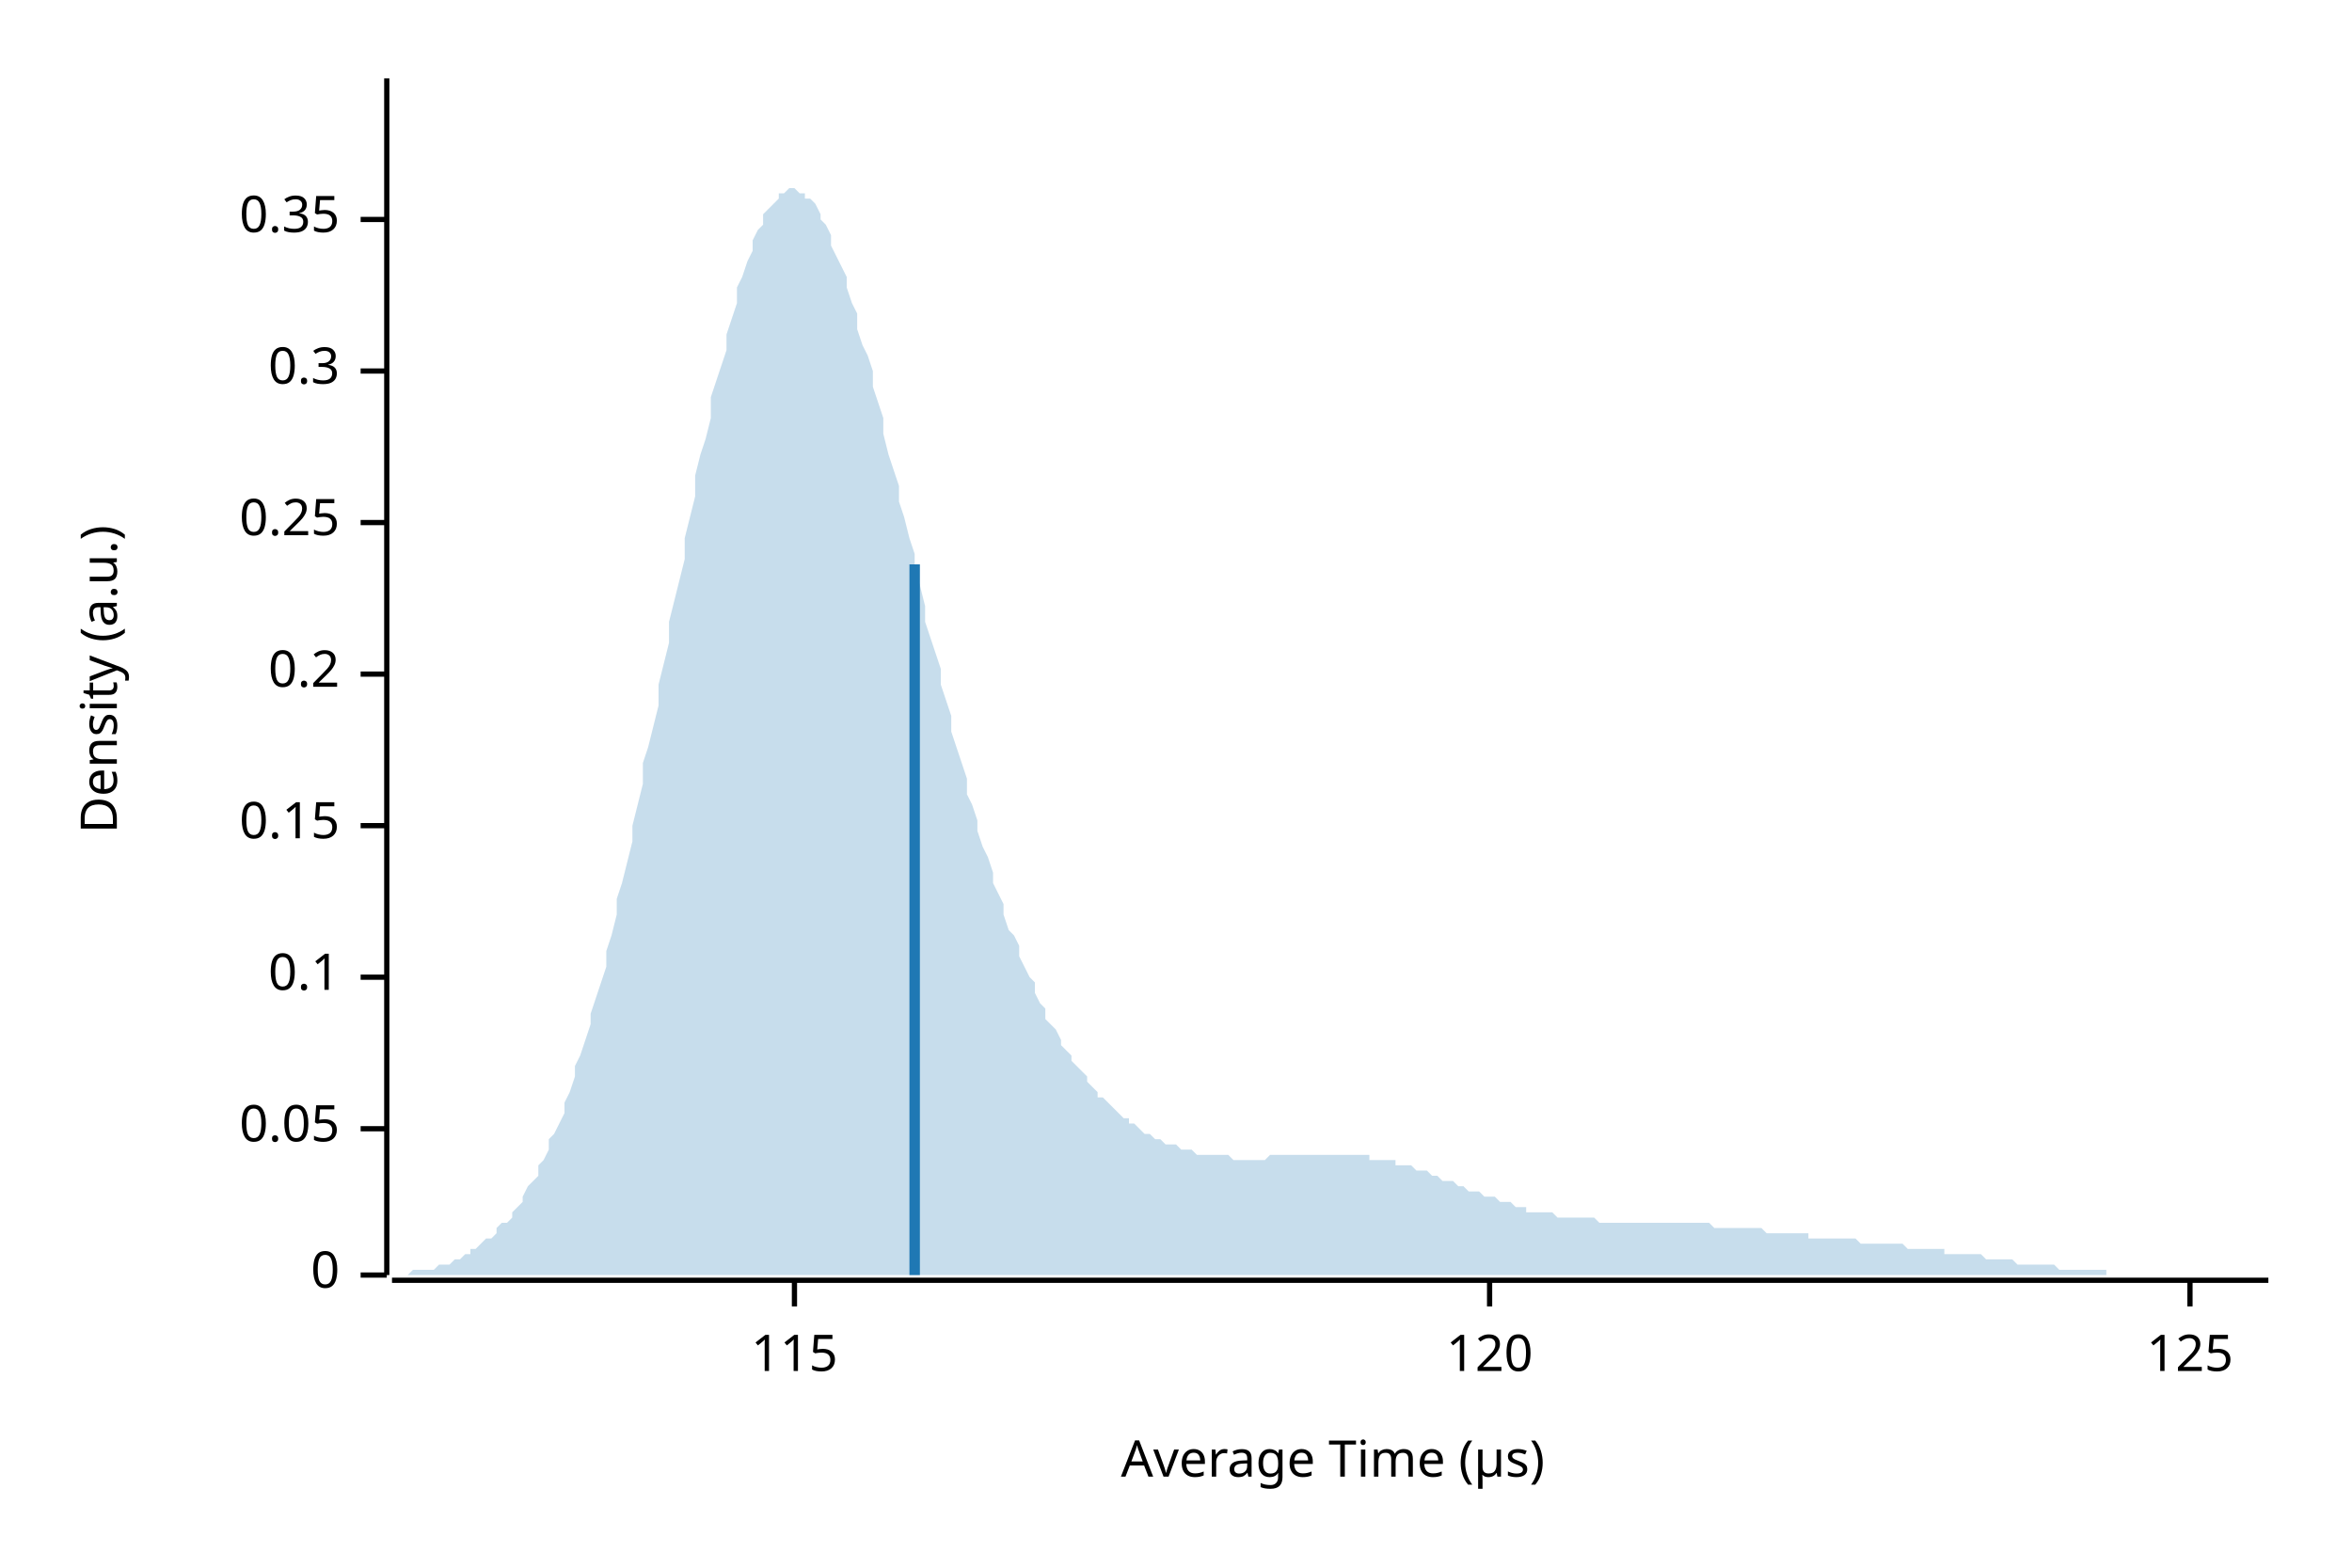
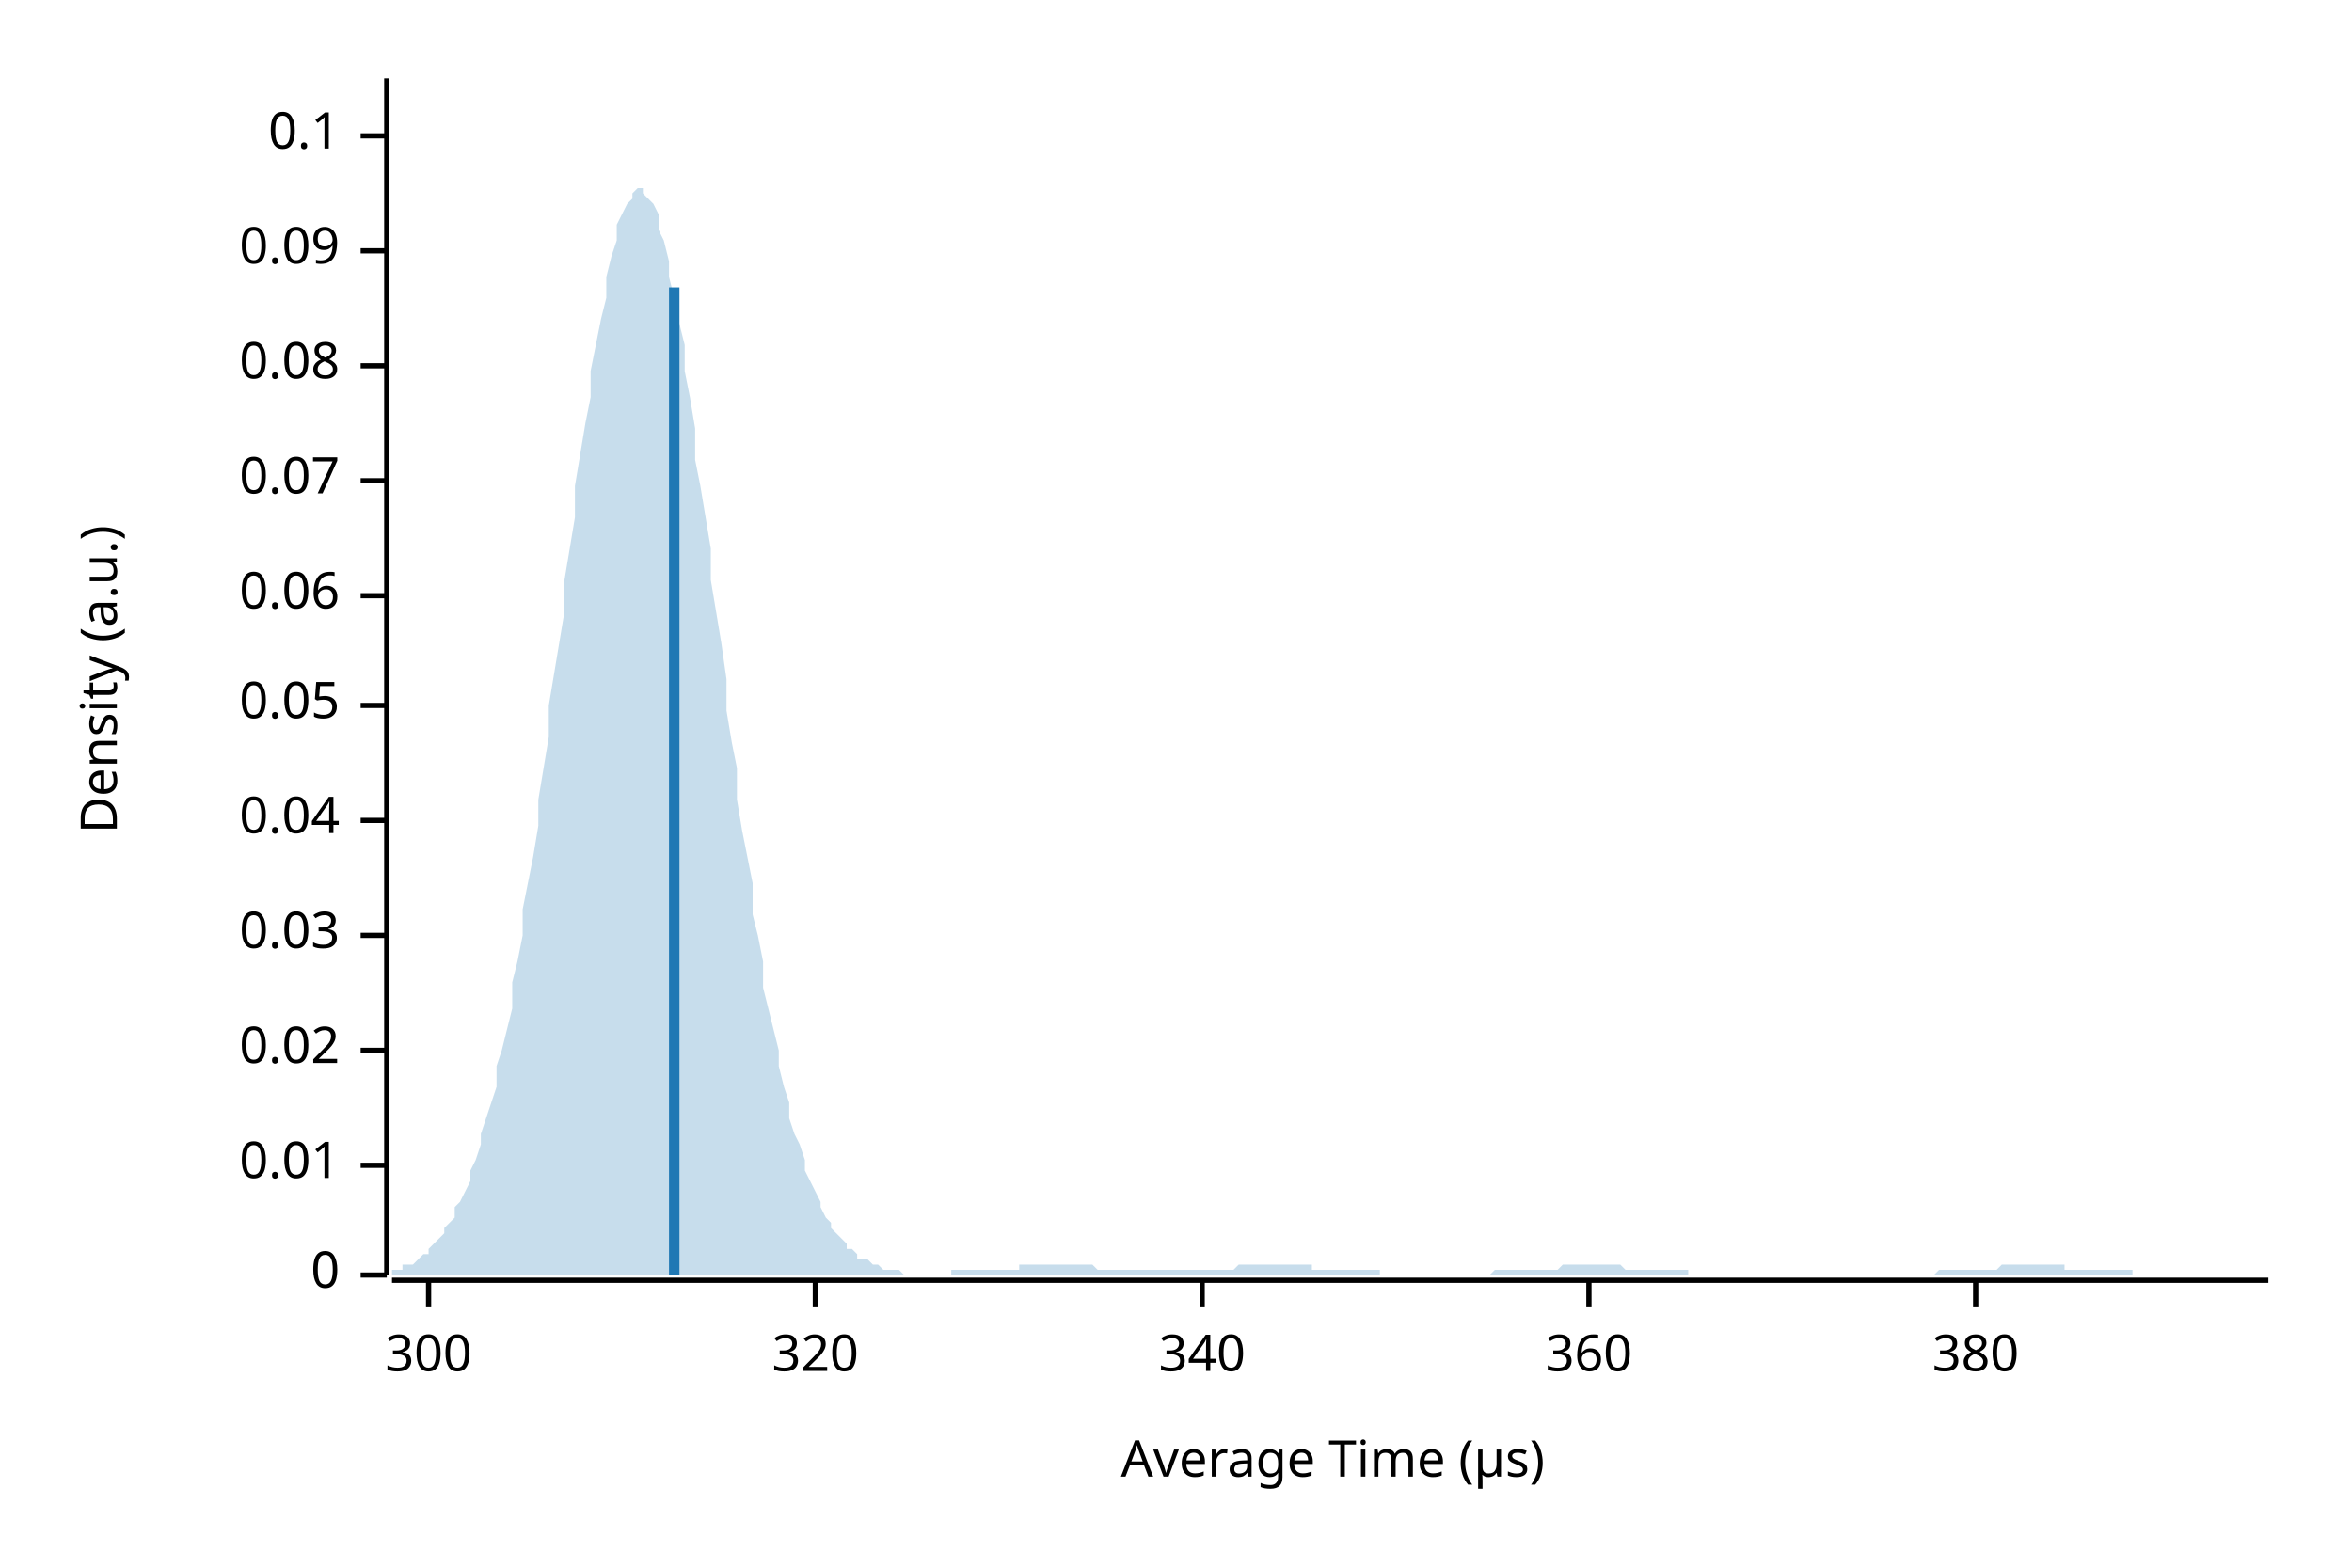
<svg xmlns="http://www.w3.org/2000/svg" width="450" height="300" viewBox="0 0 450 300">
  <text x="15" y="130" dy="0.76em" text-anchor="middle" font-family="sans-serif" font-size="9.677" opacity="1" fill="#000000" transform="rotate(270, 15, 130)">
Density (a.u.)
</text>
  <text x="255" y="285" dy="-0.5ex" text-anchor="middle" font-family="sans-serif" font-size="9.677" opacity="1" fill="#000000">
Average Time (µs)
</text>
  <polyline fill="none" opacity="1" stroke="#000000" stroke-width="1" points="74,15 74,244 " />
  <text x="65" y="244" dy="0.5ex" text-anchor="end" font-family="sans-serif" font-size="9.677" opacity="1" fill="#000000">
0
</text>
  <polyline fill="none" opacity="1" stroke="#000000" stroke-width="1" points="69,244 74,244 " />
-   <text x="65" y="216" dy="0.5ex" text-anchor="end" font-family="sans-serif" font-size="9.677" opacity="1" fill="#000000">
+   <text x="65" y="223" dy="0.5ex" text-anchor="end" font-family="sans-serif" font-size="9.677" opacity="1" fill="#000000">
+ 0.01
+ </text>
+   <polyline fill="none" opacity="1" stroke="#000000" stroke-width="1" points="69,223 74,223 " />
+   <text x="65" y="201" dy="0.5ex" text-anchor="end" font-family="sans-serif" font-size="9.677" opacity="1" fill="#000000">
+ 0.02
+ </text>
+   <polyline fill="none" opacity="1" stroke="#000000" stroke-width="1" points="69,201 74,201 " />
+   <text x="65" y="179" dy="0.5ex" text-anchor="end" font-family="sans-serif" font-size="9.677" opacity="1" fill="#000000">
+ 0.03
+ </text>
+   <polyline fill="none" opacity="1" stroke="#000000" stroke-width="1" points="69,179 74,179 " />
+   <text x="65" y="157" dy="0.5ex" text-anchor="end" font-family="sans-serif" font-size="9.677" opacity="1" fill="#000000">
+ 0.04
+ </text>
+   <polyline fill="none" opacity="1" stroke="#000000" stroke-width="1" points="69,157 74,157 " />
+   <text x="65" y="135" dy="0.5ex" text-anchor="end" font-family="sans-serif" font-size="9.677" opacity="1" fill="#000000">
0.05
</text>
-   <polyline fill="none" opacity="1" stroke="#000000" stroke-width="1" points="69,216 74,216 " />
-   <text x="65" y="187" dy="0.5ex" text-anchor="end" font-family="sans-serif" font-size="9.677" opacity="1" fill="#000000">
+   <polyline fill="none" opacity="1" stroke="#000000" stroke-width="1" points="69,135 74,135 " />
+   <text x="65" y="114" dy="0.5ex" text-anchor="end" font-family="sans-serif" font-size="9.677" opacity="1" fill="#000000">
+ 0.06
+ </text>
+   <polyline fill="none" opacity="1" stroke="#000000" stroke-width="1" points="69,114 74,114 " />
+   <text x="65" y="92" dy="0.5ex" text-anchor="end" font-family="sans-serif" font-size="9.677" opacity="1" fill="#000000">
+ 0.07
+ </text>
+   <polyline fill="none" opacity="1" stroke="#000000" stroke-width="1" points="69,92 74,92 " />
+   <text x="65" y="70" dy="0.5ex" text-anchor="end" font-family="sans-serif" font-size="9.677" opacity="1" fill="#000000">
+ 0.08
+ </text>
+   <polyline fill="none" opacity="1" stroke="#000000" stroke-width="1" points="69,70 74,70 " />
+   <text x="65" y="48" dy="0.5ex" text-anchor="end" font-family="sans-serif" font-size="9.677" opacity="1" fill="#000000">
+ 0.09
+ </text>
+   <polyline fill="none" opacity="1" stroke="#000000" stroke-width="1" points="69,48 74,48 " />
+   <text x="65" y="26" dy="0.5ex" text-anchor="end" font-family="sans-serif" font-size="9.677" opacity="1" fill="#000000">
0.1
</text>
-   <polyline fill="none" opacity="1" stroke="#000000" stroke-width="1" points="69,187 74,187 " />
-   <text x="65" y="158" dy="0.5ex" text-anchor="end" font-family="sans-serif" font-size="9.677" opacity="1" fill="#000000">
- 0.15
+   <polyline fill="none" opacity="1" stroke="#000000" stroke-width="1" points="69,26 74,26 " />
+   <polyline fill="none" opacity="1" stroke="#000000" stroke-width="1" points="75,245 434,245 " />
+   <text x="82" y="255" dy="0.76em" text-anchor="middle" font-family="sans-serif" font-size="9.677" opacity="1" fill="#000000">
+ 300
</text>
-   <polyline fill="none" opacity="1" stroke="#000000" stroke-width="1" points="69,158 74,158 " />
-   <text x="65" y="129" dy="0.5ex" text-anchor="end" font-family="sans-serif" font-size="9.677" opacity="1" fill="#000000">
- 0.2
+   <polyline fill="none" opacity="1" stroke="#000000" stroke-width="1" points="82,245 82,250 " />
+   <text x="156" y="255" dy="0.76em" text-anchor="middle" font-family="sans-serif" font-size="9.677" opacity="1" fill="#000000">
+ 320
</text>
-   <polyline fill="none" opacity="1" stroke="#000000" stroke-width="1" points="69,129 74,129 " />
-   <text x="65" y="100" dy="0.5ex" text-anchor="end" font-family="sans-serif" font-size="9.677" opacity="1" fill="#000000">
- 0.25
+   <polyline fill="none" opacity="1" stroke="#000000" stroke-width="1" points="156,245 156,250 " />
+   <text x="230" y="255" dy="0.76em" text-anchor="middle" font-family="sans-serif" font-size="9.677" opacity="1" fill="#000000">
+ 340
</text>
-   <polyline fill="none" opacity="1" stroke="#000000" stroke-width="1" points="69,100 74,100 " />
-   <text x="65" y="71" dy="0.5ex" text-anchor="end" font-family="sans-serif" font-size="9.677" opacity="1" fill="#000000">
- 0.3
+   <polyline fill="none" opacity="1" stroke="#000000" stroke-width="1" points="230,245 230,250 " />
+   <text x="304" y="255" dy="0.76em" text-anchor="middle" font-family="sans-serif" font-size="9.677" opacity="1" fill="#000000">
+ 360
</text>
-   <polyline fill="none" opacity="1" stroke="#000000" stroke-width="1" points="69,71 74,71 " />
-   <text x="65" y="42" dy="0.5ex" text-anchor="end" font-family="sans-serif" font-size="9.677" opacity="1" fill="#000000">
- 0.35
+   <polyline fill="none" opacity="1" stroke="#000000" stroke-width="1" points="304,245 304,250 " />
+   <text x="378" y="255" dy="0.76em" text-anchor="middle" font-family="sans-serif" font-size="9.677" opacity="1" fill="#000000">
+ 380
</text>
-   <polyline fill="none" opacity="1" stroke="#000000" stroke-width="1" points="69,42 74,42 " />
-   <polyline fill="none" opacity="1" stroke="#000000" stroke-width="1" points="75,245 434,245 " />
-   <text x="152" y="255" dy="0.76em" text-anchor="middle" font-family="sans-serif" font-size="9.677" opacity="1" fill="#000000">
- 115
- </text>
-   <polyline fill="none" opacity="1" stroke="#000000" stroke-width="1" points="152,245 152,250 " />
-   <text x="285" y="255" dy="0.76em" text-anchor="middle" font-family="sans-serif" font-size="9.677" opacity="1" fill="#000000">
- 120
- </text>
-   <polyline fill="none" opacity="1" stroke="#000000" stroke-width="1" points="285,245 285,250 " />
-   <text x="419" y="255" dy="0.76em" text-anchor="middle" font-family="sans-serif" font-size="9.677" opacity="1" fill="#000000">
- 125
- </text>
-   <polyline fill="none" opacity="1" stroke="#000000" stroke-width="1" points="419,245 419,250 " />
-   <polygon opacity="0.25" fill="#1F78B4" points="75,244 75,244 76,244 77,244 77,244 78,244 79,243 80,243 80,243 81,243 82,243 82,243 83,243 84,242 85,242 85,242 86,242 87,241 87,241 88,241 89,240 90,240 90,239 91,239 92,238 92,238 93,237 94,237 95,236 95,235 96,234 97,234 98,233 98,232 99,231 100,230 100,229 101,227 102,226 103,225 103,223 104,222 105,220 105,218 106,217 107,215 108,213 108,211 109,209 110,206 110,204 111,202 112,199 113,196 113,194 114,191 115,188 116,185 116,182 117,179 118,175 118,172 119,169 120,165 121,161 121,158 122,154 123,150 123,146 124,143 125,139 126,135 126,131 127,127 128,123 128,119 129,115 130,111 131,107 131,103 132,99 133,95 133,91 134,87 135,84 136,80 136,76 137,73 138,70 139,67 139,64 140,61 141,58 141,55 142,53 143,50 144,48 144,46 145,44 146,43 146,41 147,40 148,39 149,38 149,37 150,37 151,36 151,36 152,36 153,37 154,37 154,38 155,38 156,39 157,41 157,42 158,43 159,45 159,47 160,49 161,51 162,53 162,55 163,58 164,60 164,63 165,66 166,68 167,71 167,74 168,77 169,80 169,83 170,87 171,90 172,93 172,96 173,99 174,103 175,106 175,109 176,112 177,116 177,119 178,122 179,125 180,128 180,131 181,134 182,137 182,140 183,143 184,146 185,149 185,152 186,154 187,157 187,159 188,162 189,164 190,167 190,169 191,171 192,173 192,175 193,178 194,179 195,181 195,183 196,185 197,187 198,188 198,190 199,192 200,193 200,195 201,196 202,197 203,199 203,200 204,201 205,202 205,203 206,204 207,205 208,206 208,207 209,208 210,209 210,210 211,210 212,211 213,212 213,212 214,213 215,214 216,214 216,215 217,215 218,216 218,216 219,217 220,217 221,218 221,218 222,218 223,219 223,219 224,219 225,219 226,220 226,220 227,220 228,220 228,220 229,221 230,221 231,221 231,221 232,221 233,221 233,221 234,221 235,221 236,222 236,222 237,222 238,222 239,222 239,222 240,222 241,222 241,222 242,222 243,221 244,221 244,221 245,221 246,221 246,221 247,221 248,221 249,221 249,221 250,221 251,221 251,221 252,221 253,221 254,221 254,221 255,221 256,221 257,221 257,221 258,221 259,221 259,221 260,221 261,221 262,221 262,222 263,222 264,222 264,222 265,222 266,222 267,222 267,223 268,223 269,223 269,223 270,223 271,224 272,224 272,224 273,224 274,225 275,225 275,225 276,226 277,226 277,226 278,226 279,227 280,227 280,227 281,228 282,228 282,228 283,228 284,229 285,229 285,229 286,229 287,230 287,230 288,230 289,230 290,231 290,231 291,231 292,231 292,232 293,232 294,232 295,232 295,232 296,232 297,232 298,233 298,233 299,233 300,233 300,233 301,233 302,233 303,233 303,233 304,233 305,233 305,233 306,234 307,234 308,234 308,234 309,234 310,234 310,234 311,234 312,234 313,234 313,234 314,234 315,234 316,234 316,234 317,234 318,234 318,234 319,234 320,234 321,234 321,234 322,234 323,234 323,234 324,234 325,234 326,234 326,234 327,234 328,235 328,235 329,235 330,235 331,235 331,235 332,235 333,235 333,235 334,235 335,235 336,235 336,235 337,235 338,236 339,236 339,236 340,236 341,236 341,236 342,236 343,236 344,236 344,236 345,236 346,236 346,237 347,237 348,237 349,237 349,237 350,237 351,237 351,237 352,237 353,237 354,237 354,237 355,237 356,238 357,238 357,238 358,238 359,238 359,238 360,238 361,238 362,238 362,238 363,238 364,238 364,238 365,239 366,239 367,239 367,239 368,239 369,239 369,239 370,239 371,239 372,239 372,240 373,240 374,240 375,240 375,240 376,240 377,240 377,240 378,240 379,240 380,241 380,241 381,241 382,241 382,241 383,241 384,241 385,241 385,241 386,242 387,242 387,242 388,242 389,242 390,242 390,242 391,242 392,242 392,242 393,242 394,243 395,243 395,243 396,243 397,243 398,243 398,243 399,243 400,243 400,243 401,243 402,243 403,243 403,244 404,244 405,244 405,244 406,244 407,244 408,244 408,244 409,244 410,244 410,244 411,244 412,244 413,244 413,244 414,244 415,244 416,244 416,244 417,244 418,244 418,244 419,244 420,244 421,244 421,244 422,244 423,244 423,244 424,244 425,244 426,244 426,244 427,244 428,244 428,244 429,244 430,244 431,244 431,244 432,244 433,244 434,244 434,244 75,244 " />
-   <polyline fill="none" opacity="1" stroke="#1F78B4" stroke-width="2" points="175,244 175,108 " />
+   <polyline fill="none" opacity="1" stroke="#000000" stroke-width="1" points="378,245 378,250 " />
+   <polygon opacity="0.25" fill="#1F78B4" points="75,243 75,243 76,243 77,243 77,242 78,242 79,242 80,241 80,241 81,240 82,240 82,239 83,238 84,237 85,236 85,235 86,234 87,233 87,231 88,230 89,228 90,226 90,224 91,222 92,219 92,217 93,214 94,211 95,208 95,204 96,201 97,197 98,193 98,188 99,184 100,179 100,174 101,169 102,164 103,158 103,153 104,147 105,141 105,135 106,129 107,123 108,117 108,111 109,105 110,99 110,93 111,87 112,81 113,76 113,71 114,66 115,61 116,57 116,53 117,49 118,46 118,43 119,41 120,39 121,38 121,37 122,36 123,36 123,37 124,38 125,39 126,41 126,44 127,46 128,50 128,53 129,57 130,62 131,66 131,71 132,76 133,82 133,88 134,93 135,99 136,105 136,111 137,117 138,123 139,130 139,136 140,142 141,147 141,153 142,159 143,164 144,169 144,175 145,179 146,184 146,189 147,193 148,197 149,201 149,204 150,208 151,211 151,214 152,217 153,219 154,222 154,224 155,226 156,228 157,230 157,231 158,233 159,234 159,235 160,236 161,237 162,238 162,239 163,239 164,240 164,241 165,241 166,241 167,242 167,242 168,242 169,243 169,243 170,243 171,243 172,243 172,243 173,244 174,244 175,244 175,244 176,244 177,244 177,244 178,244 179,244 180,244 180,244 181,244 182,244 182,243 183,243 184,243 185,243 185,243 186,243 187,243 187,243 188,243 189,243 190,243 190,243 191,243 192,243 192,243 193,243 194,243 195,243 195,242 196,242 197,242 198,242 198,242 199,242 200,242 200,242 201,242 202,242 203,242 203,242 204,242 205,242 205,242 206,242 207,242 208,242 208,242 209,242 210,243 210,243 211,243 212,243 213,243 213,243 214,243 215,243 216,243 216,243 217,243 218,243 218,243 219,243 220,243 221,243 221,243 222,243 223,243 223,243 224,243 225,243 226,243 226,243 227,243 228,243 228,243 229,243 230,243 231,243 231,243 232,243 233,243 233,243 234,243 235,243 236,243 236,243 237,242 238,242 239,242 239,242 240,242 241,242 241,242 242,242 243,242 244,242 244,242 245,242 246,242 246,242 247,242 248,242 249,242 249,242 250,242 251,242 251,243 252,243 253,243 254,243 254,243 255,243 256,243 257,243 257,243 258,243 259,243 259,243 260,243 261,243 262,243 262,243 263,243 264,243 264,244 265,244 266,244 267,244 267,244 268,244 269,244 269,244 270,244 271,244 272,244 272,244 273,244 274,244 275,244 275,244 276,244 277,244 277,244 278,244 279,244 280,244 280,244 281,244 282,244 282,244 283,244 284,244 285,244 285,244 286,243 287,243 287,243 288,243 289,243 290,243 290,243 291,243 292,243 292,243 293,243 294,243 295,243 295,243 296,243 297,243 298,243 298,243 299,242 300,242 300,242 301,242 302,242 303,242 303,242 304,242 305,242 305,242 306,242 307,242 308,242 308,242 309,242 310,242 310,242 311,243 312,243 313,243 313,243 314,243 315,243 316,243 316,243 317,243 318,243 318,243 319,243 320,243 321,243 321,243 322,243 323,243 323,244 324,244 325,244 326,244 326,244 327,244 328,244 328,244 329,244 330,244 331,244 331,244 332,244 333,244 333,244 334,244 335,244 336,244 336,244 337,244 338,244 339,244 339,244 340,244 341,244 341,244 342,244 343,244 344,244 344,244 345,244 346,244 346,244 347,244 348,244 349,244 349,244 350,244 351,244 351,244 352,244 353,244 354,244 354,244 355,244 356,244 357,244 357,244 358,244 359,244 359,244 360,244 361,244 362,244 362,244 363,244 364,244 364,244 365,244 366,244 367,244 367,244 368,244 369,244 369,244 370,244 371,243 372,243 372,243 373,243 374,243 375,243 375,243 376,243 377,243 377,243 378,243 379,243 380,243 380,243 381,243 382,243 382,243 383,242 384,242 385,242 385,242 386,242 387,242 387,242 388,242 389,242 390,242 390,242 391,242 392,242 392,242 393,242 394,242 395,242 395,243 396,243 397,243 398,243 398,243 399,243 400,243 400,243 401,243 402,243 403,243 403,243 404,243 405,243 405,243 406,243 407,243 408,243 408,244 409,244 410,244 410,244 411,244 412,244 413,244 413,244 414,244 415,244 416,244 416,244 417,244 418,244 418,244 419,244 420,244 421,244 421,244 422,244 423,244 423,244 424,244 425,244 426,244 426,244 427,244 428,244 428,244 429,244 430,244 431,244 431,244 432,244 433,244 434,244 434,244 75,244 " />
+   <polyline fill="none" opacity="1" stroke="#1F78B4" stroke-width="2" points="129,244 129,55 " />
</svg>
